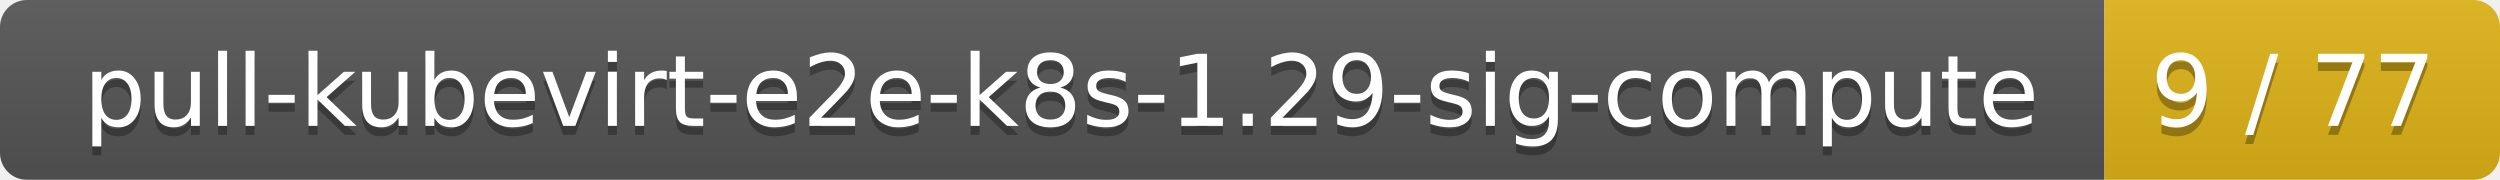
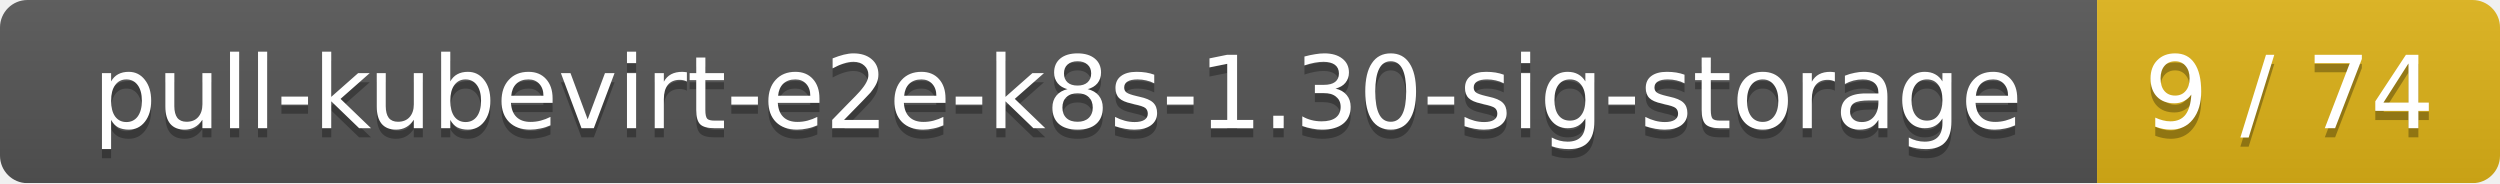
- <svg xmlns="http://www.w3.org/2000/svg" width="278" height="20">
+ <svg xmlns="http://www.w3.org/2000/svg" width="273" height="20">
  <linearGradient id="smooth" x2="0" y2="100%">
    <stop offset="0" stop-color="#bbb" stop-opacity=".1" />
    <stop offset="1" stop-opacity=".1" />
  </linearGradient>
  <mask id="round">
-     <rect width="278" height="20" rx="3" fill="#fff" />
+     <rect width="273" height="20" rx="3" fill="#fff" />
  </mask>
  <g mask="url(#round)">
-     <rect width="234" height="20" fill="#555" />
-     <rect x="234" width="44" height="20" fill="#dfb317" />
-     <rect width="278" height="20" fill="url(#smooth)" />
+     <rect width="229" height="20" fill="#555" />
+     <rect x="229" width="44" height="20" fill="#dfb317" />
+     <rect width="273" height="20" fill="url(#smooth)" />
  </g>
  <g fill="#fff" text-anchor="middle" font-family="DejaVu Sans,Verdana,Geneva,sans-serif" font-size="11">
-     <text x="118" y="15" fill="#010101" fill-opacity=".3">pull-kubevirt-e2e-k8s-1.29-sig-compute</text>
-     <text x="118" y="14">pull-kubevirt-e2e-k8s-1.29-sig-compute</text>
-     <text x="255" y="15" fill="#010101" fill-opacity=".3">9 / 77</text>
-     <text x="255" y="14">9 / 77</text>
+     <text x="115.5" y="15" fill="#010101" fill-opacity=".3">pull-kubevirt-e2e-k8s-1.30-sig-storage</text>
+     <text x="115.5" y="14">pull-kubevirt-e2e-k8s-1.30-sig-storage</text>
+     <text x="250" y="15" fill="#010101" fill-opacity=".3">9 / 74</text>
+     <text x="250" y="14">9 / 74</text>
  </g>
</svg>
